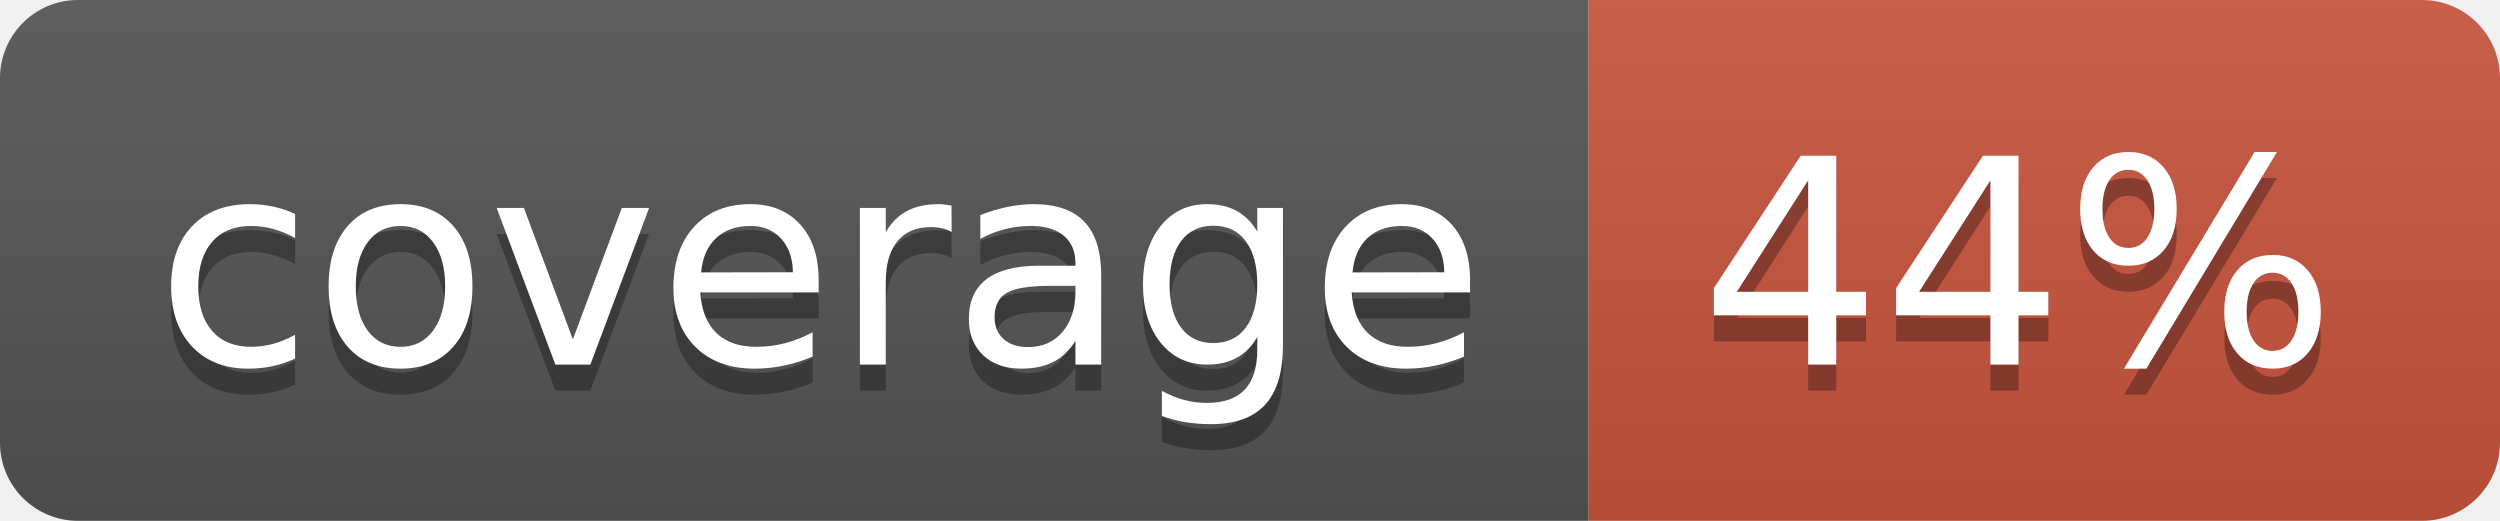
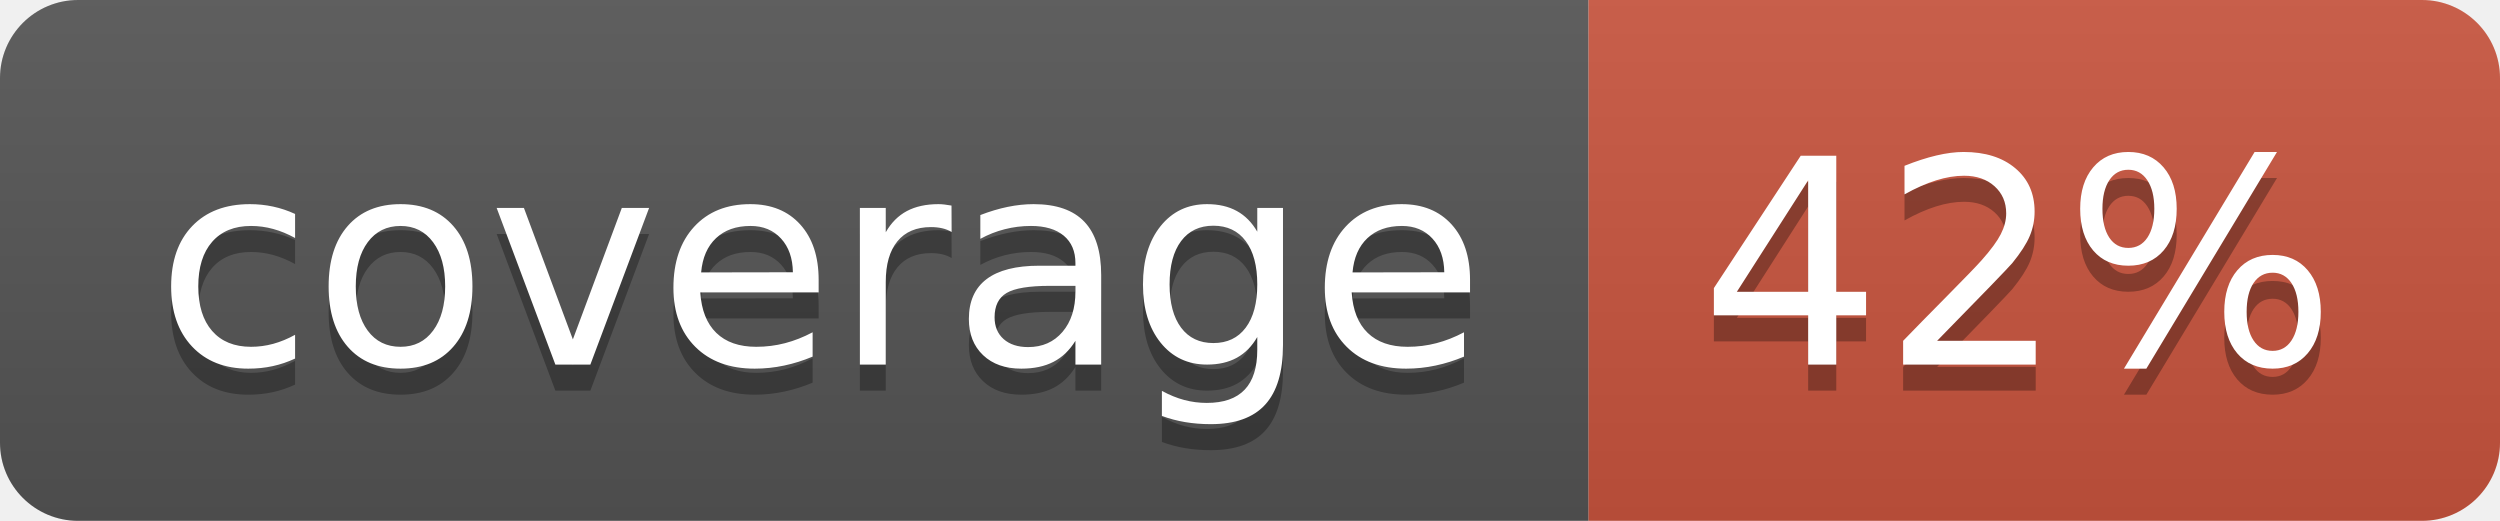
<svg xmlns="http://www.w3.org/2000/svg" width="96" height="20">
  <linearGradient id="b" x2="0" y2="100%">
    <stop offset="0" stop-color="#bbb" stop-opacity=".1" />
    <stop offset="1" stop-opacity=".1" />
  </linearGradient>
  <clipPath id="a">
    <rect width="96" height="20" rx="3" fill="#fff" />
  </clipPath>
  <g clip-path="url(#a)">
    <path fill="#555" d="M0 0h61v20H0z" />
    <path fill="#CA553E" d="M61 0h35v20H61z" />
    <path fill="url(#b)" d="M0 0h96v20H0z" />
  </g>
  <g fill="#fff" text-anchor="middle" font-family="DejaVu Sans,Verdana,Geneva,sans-serif" font-size="110">
    <text x="315" y="150" fill="#010101" fill-opacity=".3" transform="scale(.1)" textLength="510">coverage</text>
    <text x="315" y="140" transform="scale(.1)" textLength="510">coverage</text>
-     <text x="775" y="150" fill="#010101" fill-opacity=".3" transform="scale(.1)" textLength="250">44%</text>
-     <text x="775" y="140" transform="scale(.1)" textLength="250">44%</text>
+     <text x="775" y="150" fill="#010101" fill-opacity=".3" transform="scale(.1)" textLength="250">42%</text>
+     <text x="775" y="140" transform="scale(.1)" textLength="250">42%</text>
  </g>
</svg>
